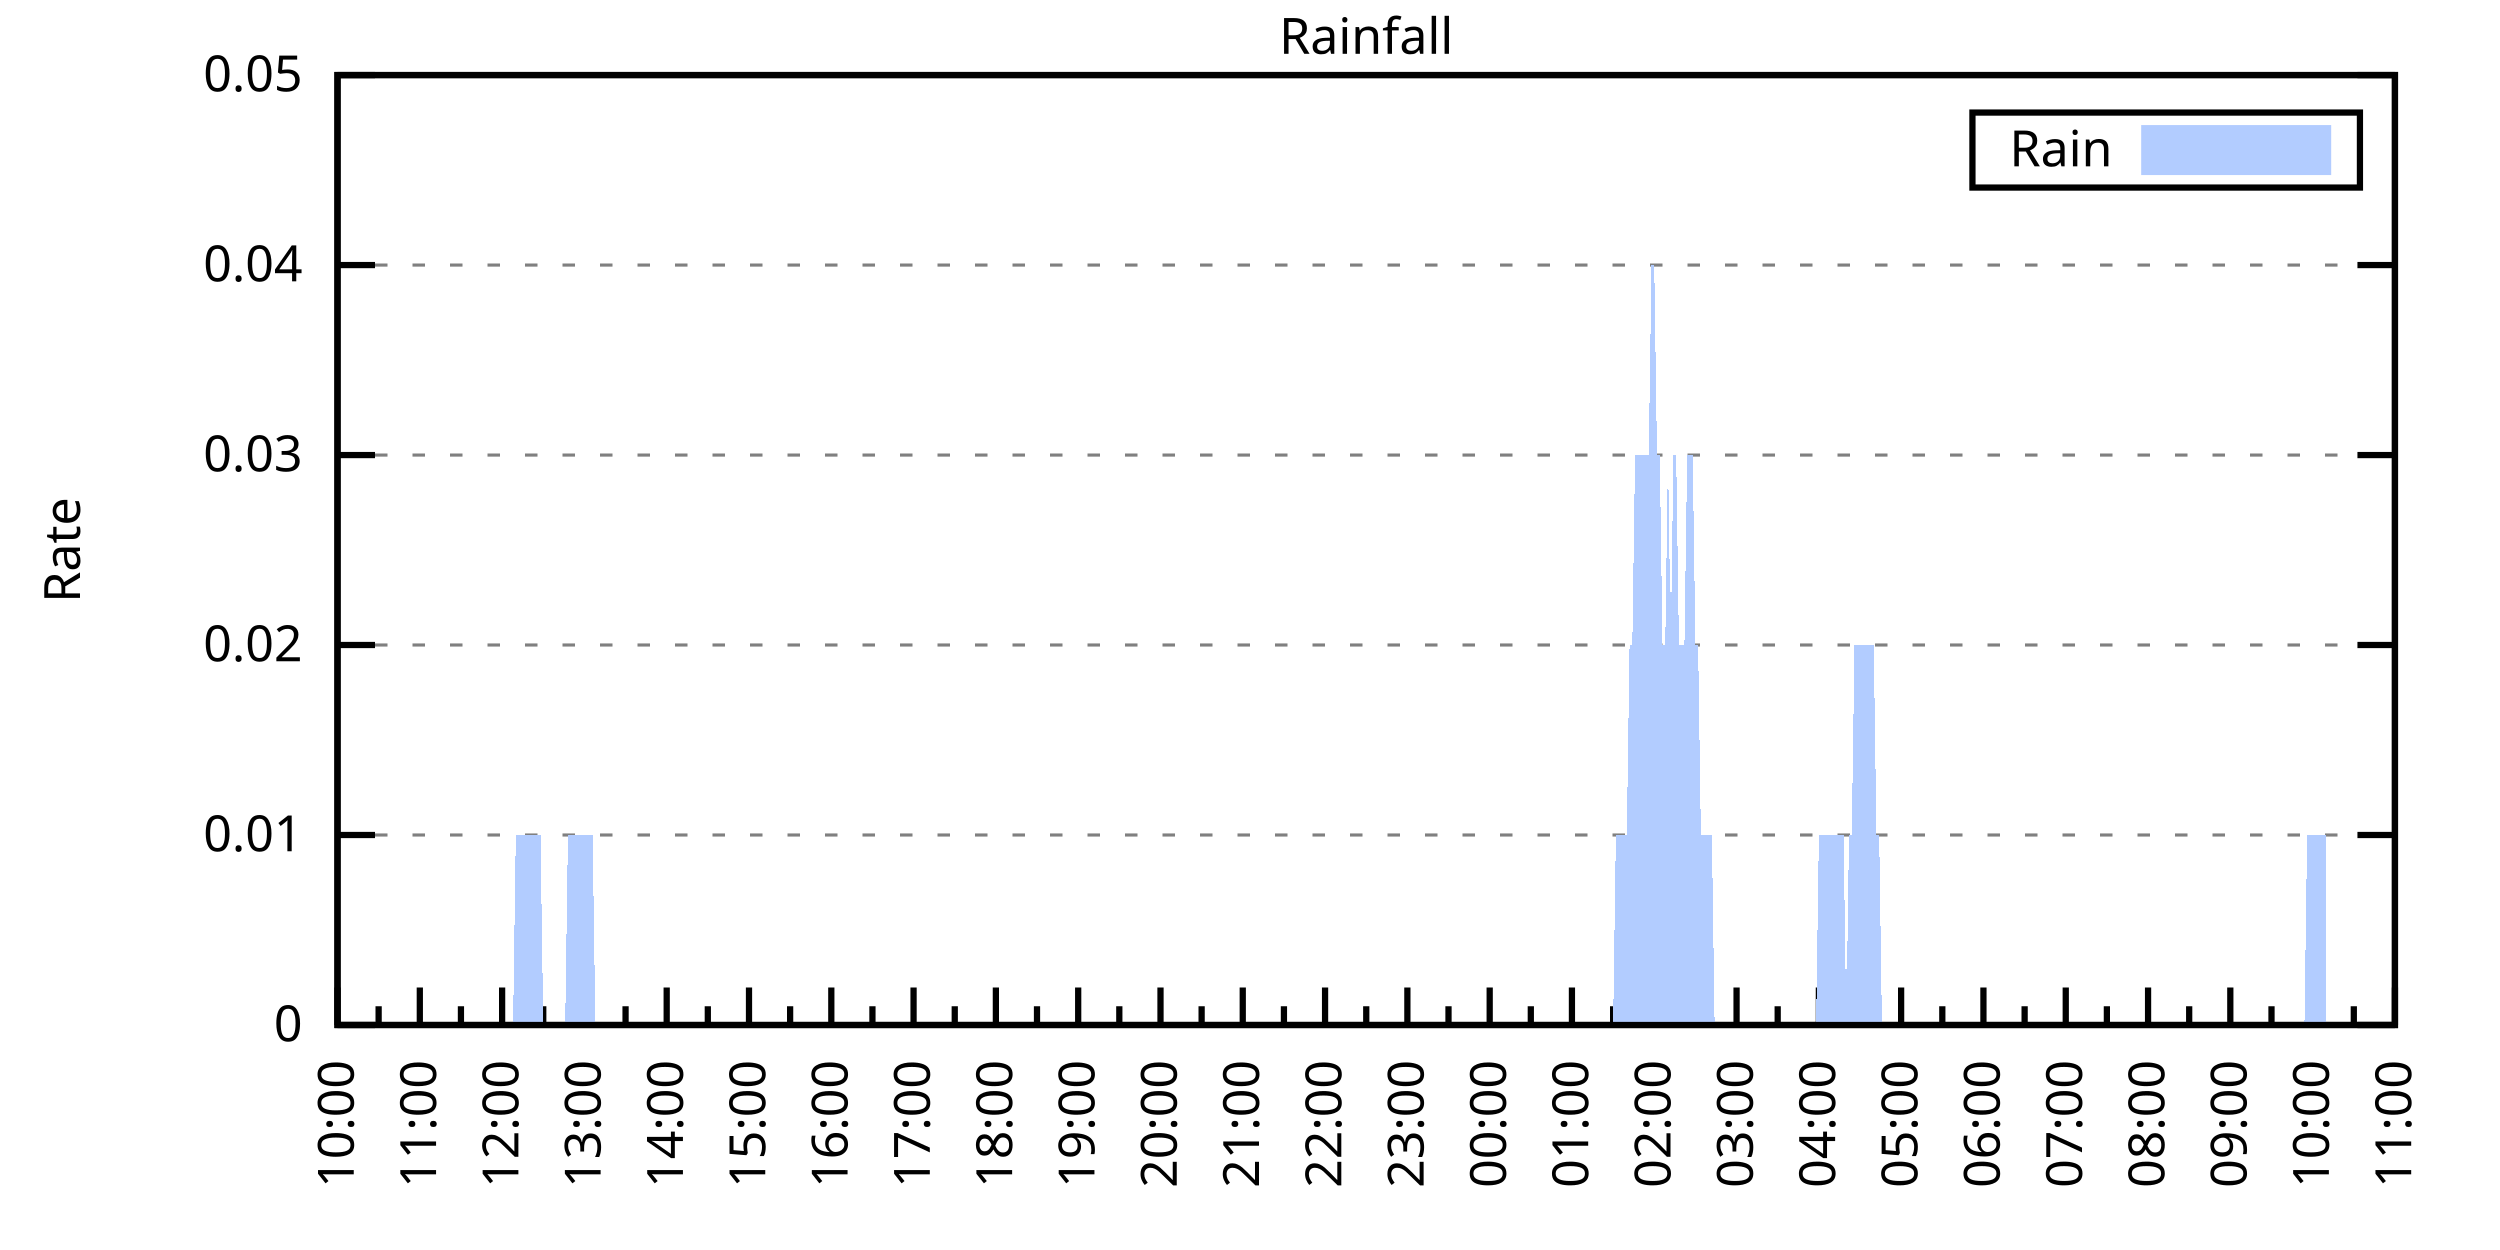
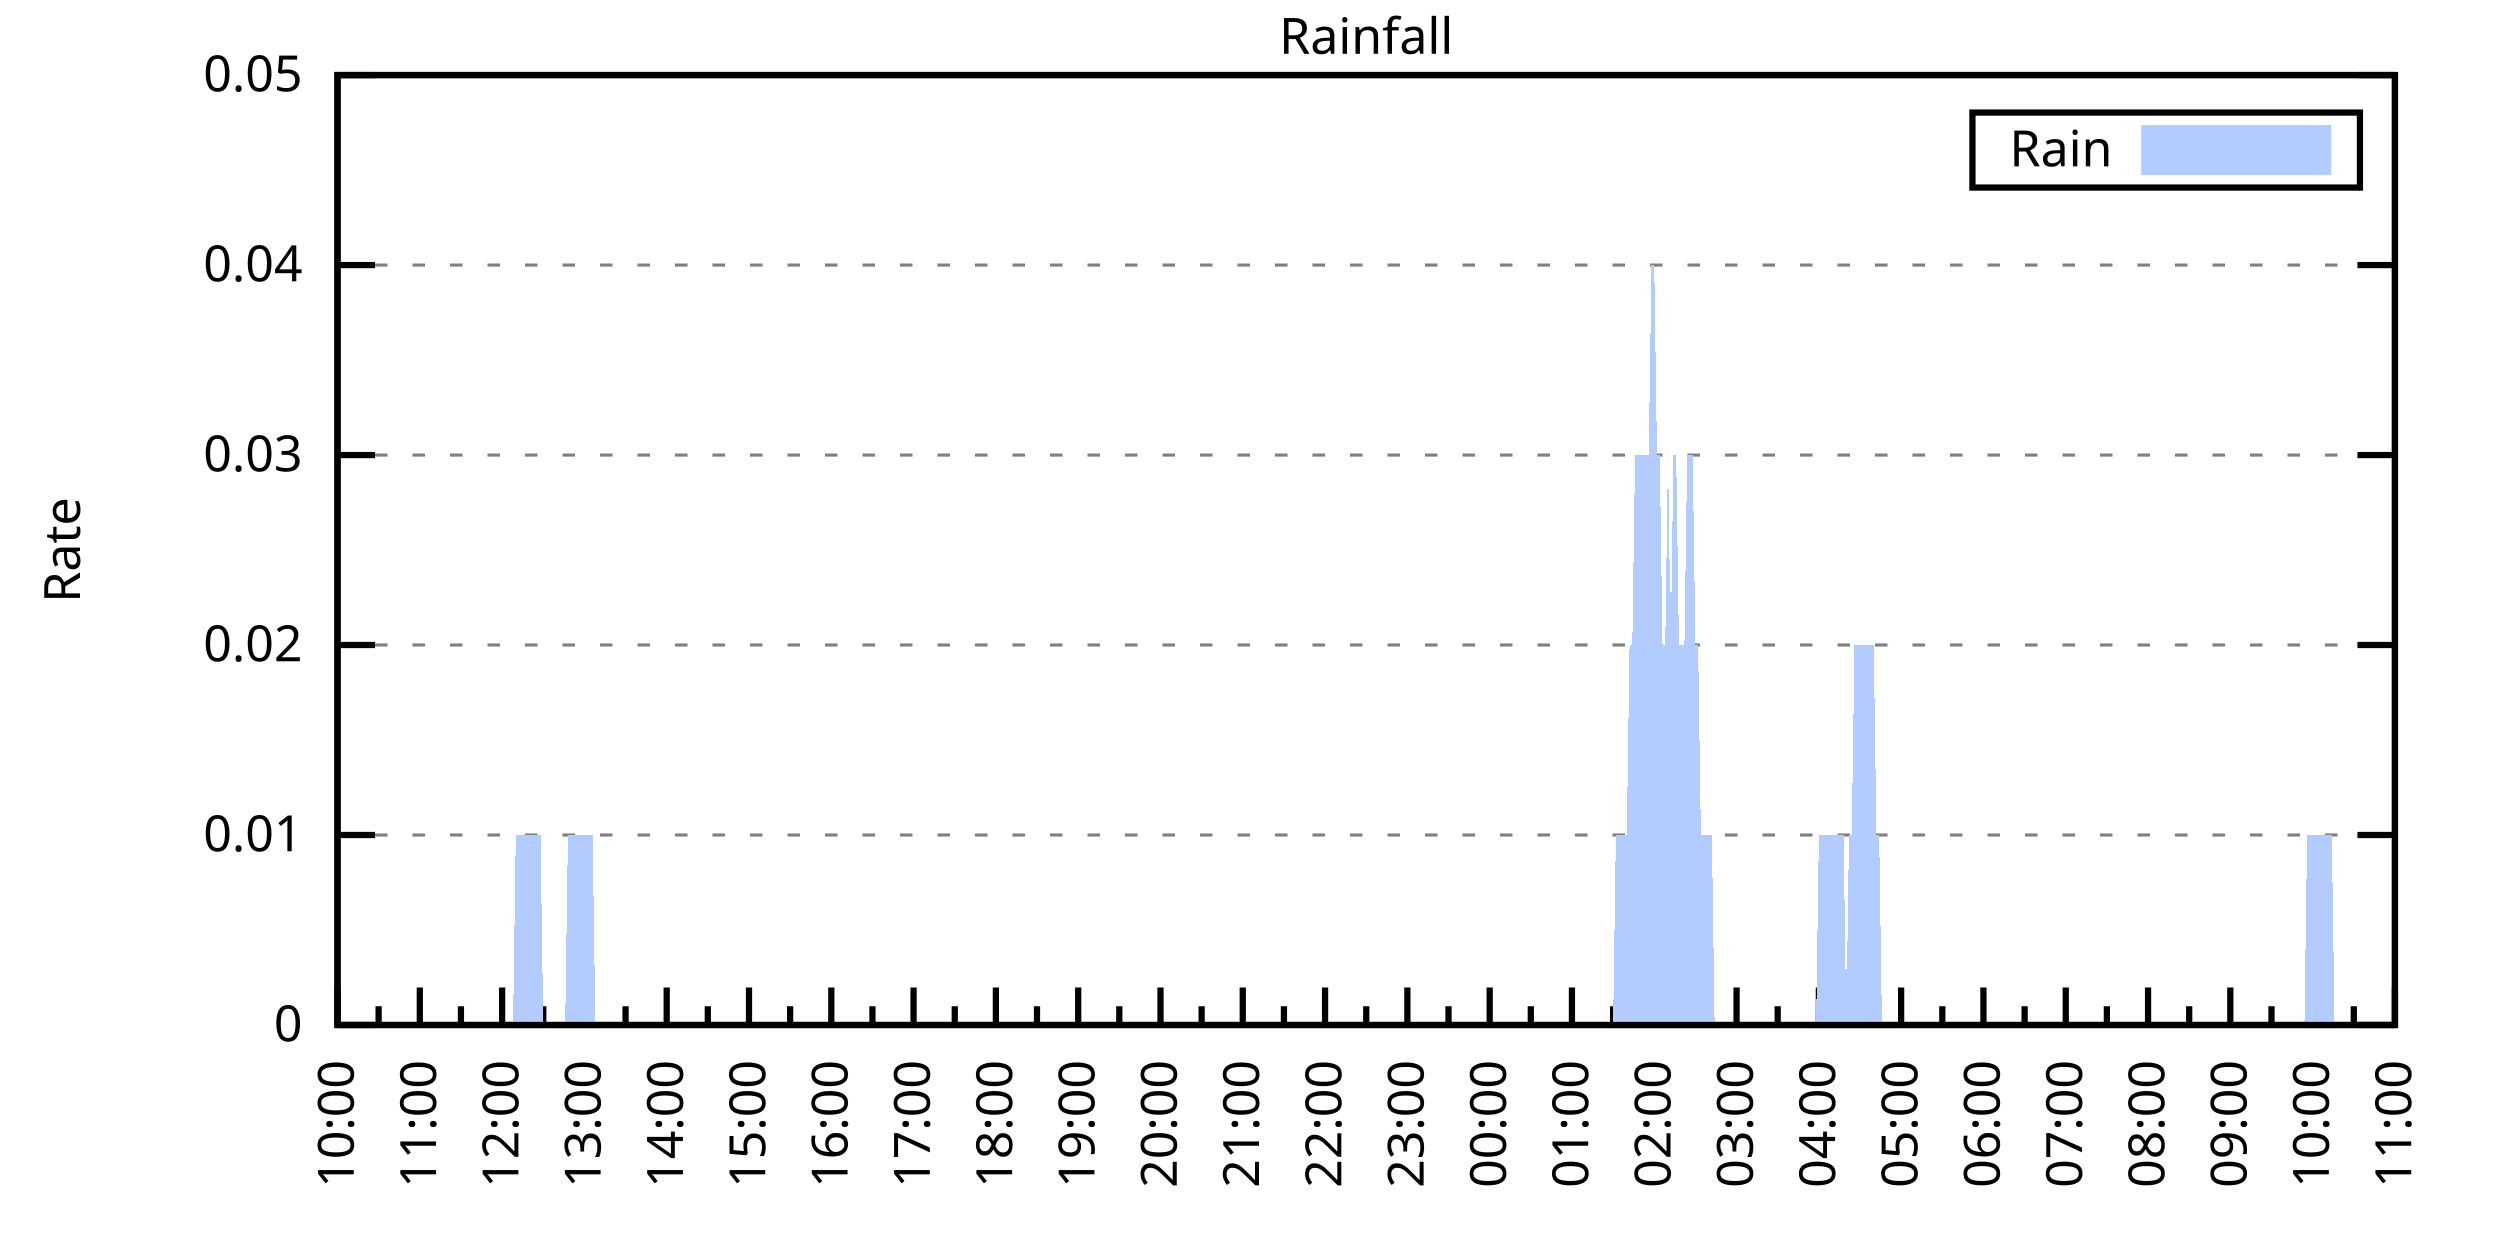
<svg xmlns="http://www.w3.org/2000/svg" xmlns:xlink="http://www.w3.org/1999/xlink" width="400" height="200" viewBox="0 0 400 200">
  <g id="gnuplot_canvas">
    <rect x="0" y="0" width="400" height="200" fill="none" />
    <defs>
      <circle id="gpDot" r="0.5" stroke-width="0.5" stroke="currentColor" />
      <path id="gpPt0" stroke-width="0.333" stroke="currentColor" d="M-1,0 h2 M0,-1 v2" />
      <path id="gpPt1" stroke-width="0.333" stroke="currentColor" d="M-1,-1 L1,1 M1,-1 L-1,1" />
      <path id="gpPt2" stroke-width="0.333" stroke="currentColor" d="M-1,0 L1,0 M0,-1 L0,1 M-1,-1 L1,1 M-1,1 L1,-1" />
      <rect id="gpPt3" stroke-width="0.333" stroke="currentColor" x="-1" y="-1" width="2" height="2" />
      <rect id="gpPt4" stroke-width="0.333" stroke="currentColor" fill="currentColor" x="-1" y="-1" width="2" height="2" />
      <circle id="gpPt5" stroke-width="0.333" stroke="currentColor" cx="0" cy="0" r="1" />
      <use xlink:href="#gpPt5" id="gpPt6" fill="currentColor" stroke="none" />
      <path id="gpPt7" stroke-width="0.333" stroke="currentColor" d="M0,-1.33 L-1.33,0.67 L1.33,0.67 z" />
      <use xlink:href="#gpPt7" id="gpPt8" fill="currentColor" stroke="none" />
      <use xlink:href="#gpPt7" id="gpPt9" stroke="currentColor" transform="rotate(180)" />
      <use xlink:href="#gpPt9" id="gpPt10" fill="currentColor" stroke="none" />
      <use xlink:href="#gpPt3" id="gpPt11" stroke="currentColor" transform="rotate(45)" />
      <use xlink:href="#gpPt11" id="gpPt12" fill="currentColor" stroke="none" />
      <path id="gpPt13" stroke-width="0.333" stroke="currentColor" d="M0,1.330 L1.265,0.411 L0.782,-1.067 L-0.782,-1.076 L-1.265,0.411 z" />
      <use xlink:href="#gpPt13" id="gpPt14" fill="currentColor" stroke="none" />
      <filter id="textbox" filterUnits="objectBoundingBox" x="0" y="0" height="1" width="1">
        <feFlood flood-color="white" flood-opacity="1" result="bgnd" />
        <feComposite in="SourceGraphic" in2="bgnd" operator="atop" />
      </filter>
      <filter id="greybox" filterUnits="objectBoundingBox" x="0" y="0" height="1" width="1">
        <feFlood flood-color="lightgrey" flood-opacity="1" result="grey" />
        <feComposite in="SourceGraphic" in2="grey" operator="atop" />
      </filter>
    </defs>
    <g fill="none" color="white" stroke="currentColor" stroke-width="1.00" stroke-linecap="butt" stroke-linejoin="miter">
</g>
    <g fill="none" color="black" stroke="currentColor" stroke-width="1.00" stroke-linecap="butt" stroke-linejoin="miter">
      <g stroke="none" shape-rendering="crispEdges">
        <polygon fill="rgb(255, 255, 255)" points="54.00,164.00 383.18,164.00 383.18,12.02 54.00,12.02 " />
      </g>
    </g>
    <g fill="none" color="black" stroke="currentColor" stroke-width="1.00" stroke-linecap="butt" stroke-linejoin="miter">
</g>
    <g fill="none" color="black" stroke="black" stroke-width="0.50" stroke-linecap="butt" stroke-linejoin="miter">
</g>
    <g fill="none" color="gray" stroke="currentColor" stroke-width="0.50" stroke-linecap="butt" stroke-linejoin="miter">
      <path stroke="gray" stroke-dasharray="2,4" class="gridline" d="M54.00,164.00 L383.19,164.00  " />
    </g>
    <g fill="none" color="gray" stroke="gray" stroke-width="1.00" stroke-linecap="butt" stroke-linejoin="miter">
</g>
    <g fill="none" color="black" stroke="currentColor" stroke-width="1.00" stroke-linecap="butt" stroke-linejoin="miter">
      <path stroke="black" d="M54.00,164.00 L60.00,164.00 M383.19,164.00 L377.19,164.00  " />
      <g transform="translate(48.40,166.60)" stroke="none" fill="black" font-family="Sans" font-size="8.00" text-anchor="end">
        <text>
          <tspan font-family="Sans"> 0</tspan>
        </text>
      </g>
    </g>
    <g fill="none" color="black" stroke="currentColor" stroke-width="1.00" stroke-linecap="butt" stroke-linejoin="miter">
</g>
    <g fill="none" color="black" stroke="black" stroke-width="0.50" stroke-linecap="butt" stroke-linejoin="miter">
</g>
    <g fill="none" color="gray" stroke="currentColor" stroke-width="0.50" stroke-linecap="butt" stroke-linejoin="miter">
      <path stroke="gray" stroke-dasharray="2,4" class="gridline" d="M54.00,133.60 L383.19,133.60  " />
    </g>
    <g fill="none" color="gray" stroke="gray" stroke-width="1.00" stroke-linecap="butt" stroke-linejoin="miter">
</g>
    <g fill="none" color="black" stroke="currentColor" stroke-width="1.00" stroke-linecap="butt" stroke-linejoin="miter">
      <path stroke="black" d="M54.00,133.60 L60.00,133.60 M383.19,133.60 L377.19,133.60  " />
      <g transform="translate(48.40,136.20)" stroke="none" fill="black" font-family="Sans" font-size="8.00" text-anchor="end">
        <text>
          <tspan font-family="Sans"> 0.01</tspan>
        </text>
      </g>
    </g>
    <g fill="none" color="black" stroke="currentColor" stroke-width="1.00" stroke-linecap="butt" stroke-linejoin="miter">
</g>
    <g fill="none" color="black" stroke="black" stroke-width="0.50" stroke-linecap="butt" stroke-linejoin="miter">
</g>
    <g fill="none" color="gray" stroke="currentColor" stroke-width="0.50" stroke-linecap="butt" stroke-linejoin="miter">
      <path stroke="gray" stroke-dasharray="2,4" class="gridline" d="M54.00,103.20 L383.19,103.20  " />
    </g>
    <g fill="none" color="gray" stroke="gray" stroke-width="1.00" stroke-linecap="butt" stroke-linejoin="miter">
</g>
    <g fill="none" color="black" stroke="currentColor" stroke-width="1.00" stroke-linecap="butt" stroke-linejoin="miter">
      <path stroke="black" d="M54.00,103.20 L60.00,103.20 M383.19,103.20 L377.19,103.20  " />
      <g transform="translate(48.40,105.80)" stroke="none" fill="black" font-family="Sans" font-size="8.00" text-anchor="end">
        <text>
          <tspan font-family="Sans"> 0.02</tspan>
        </text>
      </g>
    </g>
    <g fill="none" color="black" stroke="currentColor" stroke-width="1.00" stroke-linecap="butt" stroke-linejoin="miter">
</g>
    <g fill="none" color="black" stroke="black" stroke-width="0.50" stroke-linecap="butt" stroke-linejoin="miter">
</g>
    <g fill="none" color="gray" stroke="currentColor" stroke-width="0.50" stroke-linecap="butt" stroke-linejoin="miter">
      <path stroke="gray" stroke-dasharray="2,4" class="gridline" d="M54.00,72.81 L383.19,72.81  " />
    </g>
    <g fill="none" color="gray" stroke="gray" stroke-width="1.00" stroke-linecap="butt" stroke-linejoin="miter">
</g>
    <g fill="none" color="black" stroke="currentColor" stroke-width="1.00" stroke-linecap="butt" stroke-linejoin="miter">
      <path stroke="black" d="M54.00,72.81 L60.00,72.81 M383.19,72.81 L377.19,72.81  " />
      <g transform="translate(48.40,75.41)" stroke="none" fill="black" font-family="Sans" font-size="8.00" text-anchor="end">
        <text>
          <tspan font-family="Sans"> 0.03</tspan>
        </text>
      </g>
    </g>
    <g fill="none" color="black" stroke="currentColor" stroke-width="1.00" stroke-linecap="butt" stroke-linejoin="miter">
</g>
    <g fill="none" color="black" stroke="black" stroke-width="0.50" stroke-linecap="butt" stroke-linejoin="miter">
</g>
    <g fill="none" color="gray" stroke="currentColor" stroke-width="0.50" stroke-linecap="butt" stroke-linejoin="miter">
      <path stroke="gray" stroke-dasharray="2,4" class="gridline" d="M54.00,42.41 L383.19,42.41  " />
    </g>
    <g fill="none" color="gray" stroke="gray" stroke-width="1.00" stroke-linecap="butt" stroke-linejoin="miter">
</g>
    <g fill="none" color="black" stroke="currentColor" stroke-width="1.00" stroke-linecap="butt" stroke-linejoin="miter">
      <path stroke="black" d="M54.00,42.41 L60.00,42.41 M383.19,42.41 L377.19,42.41  " />
      <g transform="translate(48.40,45.01)" stroke="none" fill="black" font-family="Sans" font-size="8.00" text-anchor="end">
        <text>
          <tspan font-family="Sans"> 0.04</tspan>
        </text>
      </g>
    </g>
    <g fill="none" color="black" stroke="currentColor" stroke-width="1.00" stroke-linecap="butt" stroke-linejoin="miter">
</g>
    <g fill="none" color="black" stroke="black" stroke-width="0.50" stroke-linecap="butt" stroke-linejoin="miter">
</g>
    <g fill="none" color="gray" stroke="currentColor" stroke-width="0.50" stroke-linecap="butt" stroke-linejoin="miter">
      <path stroke="gray" stroke-dasharray="2,4" class="gridline" d="M54.00,12.01 L383.19,12.01  " />
    </g>
    <g fill="none" color="gray" stroke="gray" stroke-width="1.00" stroke-linecap="butt" stroke-linejoin="miter">
</g>
    <g fill="none" color="black" stroke="currentColor" stroke-width="1.00" stroke-linecap="butt" stroke-linejoin="miter">
      <path stroke="black" d="M54.00,12.01 L60.00,12.01 M383.19,12.01 L377.19,12.01  " />
      <g transform="translate(48.40,14.61)" stroke="none" fill="black" font-family="Sans" font-size="8.00" text-anchor="end">
        <text>
          <tspan font-family="Sans"> 0.05</tspan>
        </text>
      </g>
    </g>
    <g fill="none" color="black" stroke="currentColor" stroke-width="1.00" stroke-linecap="butt" stroke-linejoin="miter">
      <path stroke="black" d="M54.00,164.00 L54.00,158.00  " />
      <g transform="translate(56.60,169.60) rotate(270)" stroke="none" fill="black" font-family="Sans" font-size="8.00" text-anchor="end">
        <text>
          <tspan font-family="Sans">10:00</tspan>
        </text>
      </g>
    </g>
    <g fill="none" color="black" stroke="currentColor" stroke-width="1.00" stroke-linecap="butt" stroke-linejoin="miter">
      <path stroke="black" d="M60.58,164.00 L60.58,161.00 M67.17,164.00 L67.17,158.00  " />
      <g transform="translate(69.77,169.60) rotate(270)" stroke="none" fill="black" font-family="Sans" font-size="8.00" text-anchor="end">
        <text>
          <tspan font-family="Sans">11:00</tspan>
        </text>
      </g>
    </g>
    <g fill="none" color="black" stroke="currentColor" stroke-width="1.00" stroke-linecap="butt" stroke-linejoin="miter">
      <path stroke="black" d="M73.75,164.00 L73.75,161.00 M80.34,164.00 L80.34,158.00  " />
      <g transform="translate(82.94,169.60) rotate(270)" stroke="none" fill="black" font-family="Sans" font-size="8.00" text-anchor="end">
        <text>
          <tspan font-family="Sans">12:00</tspan>
        </text>
      </g>
    </g>
    <g fill="none" color="black" stroke="currentColor" stroke-width="1.00" stroke-linecap="butt" stroke-linejoin="miter">
      <path stroke="black" d="M86.92,164.00 L86.92,161.00 M93.50,164.00 L93.50,158.00  " />
      <g transform="translate(96.10,169.60) rotate(270)" stroke="none" fill="black" font-family="Sans" font-size="8.00" text-anchor="end">
        <text>
          <tspan font-family="Sans">13:00</tspan>
        </text>
      </g>
    </g>
    <g fill="none" color="black" stroke="currentColor" stroke-width="1.00" stroke-linecap="butt" stroke-linejoin="miter">
      <path stroke="black" d="M100.09,164.00 L100.09,161.00 M106.67,164.00 L106.67,158.00  " />
      <g transform="translate(109.27,169.60) rotate(270)" stroke="none" fill="black" font-family="Sans" font-size="8.00" text-anchor="end">
        <text>
          <tspan font-family="Sans">14:00</tspan>
        </text>
      </g>
    </g>
    <g fill="none" color="black" stroke="currentColor" stroke-width="1.00" stroke-linecap="butt" stroke-linejoin="miter">
      <path stroke="black" d="M113.25,164.00 L113.25,161.00 M119.84,164.00 L119.84,158.00  " />
      <g transform="translate(122.44,169.60) rotate(270)" stroke="none" fill="black" font-family="Sans" font-size="8.00" text-anchor="end">
        <text>
          <tspan font-family="Sans">15:00</tspan>
        </text>
      </g>
    </g>
    <g fill="none" color="black" stroke="currentColor" stroke-width="1.00" stroke-linecap="butt" stroke-linejoin="miter">
      <path stroke="black" d="M126.42,164.00 L126.42,161.00 M133.01,164.00 L133.01,158.00  " />
      <g transform="translate(135.61,169.60) rotate(270)" stroke="none" fill="black" font-family="Sans" font-size="8.00" text-anchor="end">
        <text>
          <tspan font-family="Sans">16:00</tspan>
        </text>
      </g>
    </g>
    <g fill="none" color="black" stroke="currentColor" stroke-width="1.00" stroke-linecap="butt" stroke-linejoin="miter">
      <path stroke="black" d="M139.59,164.00 L139.59,161.00 M146.17,164.00 L146.17,158.00  " />
      <g transform="translate(148.77,169.60) rotate(270)" stroke="none" fill="black" font-family="Sans" font-size="8.00" text-anchor="end">
        <text>
          <tspan font-family="Sans">17:00</tspan>
        </text>
      </g>
    </g>
    <g fill="none" color="black" stroke="currentColor" stroke-width="1.00" stroke-linecap="butt" stroke-linejoin="miter">
      <path stroke="black" d="M152.76,164.00 L152.76,161.00 M159.34,164.00 L159.34,158.00  " />
      <g transform="translate(161.94,169.60) rotate(270)" stroke="none" fill="black" font-family="Sans" font-size="8.00" text-anchor="end">
        <text>
          <tspan font-family="Sans">18:00</tspan>
        </text>
      </g>
    </g>
    <g fill="none" color="black" stroke="currentColor" stroke-width="1.00" stroke-linecap="butt" stroke-linejoin="miter">
      <path stroke="black" d="M165.92,164.00 L165.92,161.00 M172.51,164.00 L172.51,158.00  " />
      <g transform="translate(175.11,169.60) rotate(270)" stroke="none" fill="black" font-family="Sans" font-size="8.00" text-anchor="end">
        <text>
          <tspan font-family="Sans">19:00</tspan>
        </text>
      </g>
    </g>
    <g fill="none" color="black" stroke="currentColor" stroke-width="1.00" stroke-linecap="butt" stroke-linejoin="miter">
      <path stroke="black" d="M179.09,164.00 L179.09,161.00 M185.68,164.00 L185.68,158.00  " />
      <g transform="translate(188.28,169.60) rotate(270)" stroke="none" fill="black" font-family="Sans" font-size="8.00" text-anchor="end">
        <text>
          <tspan font-family="Sans">20:00</tspan>
        </text>
      </g>
    </g>
    <g fill="none" color="black" stroke="currentColor" stroke-width="1.00" stroke-linecap="butt" stroke-linejoin="miter">
      <path stroke="black" d="M192.26,164.00 L192.26,161.00 M198.84,164.00 L198.84,158.00  " />
      <g transform="translate(201.44,169.60) rotate(270)" stroke="none" fill="black" font-family="Sans" font-size="8.00" text-anchor="end">
        <text>
          <tspan font-family="Sans">21:00</tspan>
        </text>
      </g>
    </g>
    <g fill="none" color="black" stroke="currentColor" stroke-width="1.00" stroke-linecap="butt" stroke-linejoin="miter">
      <path stroke="black" d="M205.43,164.00 L205.43,161.00 M212.01,164.00 L212.01,158.00  " />
      <g transform="translate(214.61,169.60) rotate(270)" stroke="none" fill="black" font-family="Sans" font-size="8.00" text-anchor="end">
        <text>
          <tspan font-family="Sans">22:00</tspan>
        </text>
      </g>
    </g>
    <g fill="none" color="black" stroke="currentColor" stroke-width="1.00" stroke-linecap="butt" stroke-linejoin="miter">
      <path stroke="black" d="M218.60,164.00 L218.60,161.00 M225.18,164.00 L225.18,158.00  " />
      <g transform="translate(227.78,169.60) rotate(270)" stroke="none" fill="black" font-family="Sans" font-size="8.00" text-anchor="end">
        <text>
          <tspan font-family="Sans">23:00</tspan>
        </text>
      </g>
    </g>
    <g fill="none" color="black" stroke="currentColor" stroke-width="1.00" stroke-linecap="butt" stroke-linejoin="miter">
      <path stroke="black" d="M231.76,164.00 L231.76,161.00 M238.35,164.00 L238.35,158.00  " />
      <g transform="translate(240.95,169.60) rotate(270)" stroke="none" fill="black" font-family="Sans" font-size="8.00" text-anchor="end">
        <text>
          <tspan font-family="Sans">00:00</tspan>
        </text>
      </g>
    </g>
    <g fill="none" color="black" stroke="currentColor" stroke-width="1.00" stroke-linecap="butt" stroke-linejoin="miter">
      <path stroke="black" d="M244.93,164.00 L244.93,161.00 M251.51,164.00 L251.51,158.00  " />
      <g transform="translate(254.11,169.60) rotate(270)" stroke="none" fill="black" font-family="Sans" font-size="8.00" text-anchor="end">
        <text>
          <tspan font-family="Sans">01:00</tspan>
        </text>
      </g>
    </g>
    <g fill="none" color="black" stroke="currentColor" stroke-width="1.00" stroke-linecap="butt" stroke-linejoin="miter">
      <path stroke="black" d="M258.10,164.00 L258.10,161.00 M264.68,164.00 L264.68,158.00  " />
      <g transform="translate(267.28,169.60) rotate(270)" stroke="none" fill="black" font-family="Sans" font-size="8.00" text-anchor="end">
        <text>
          <tspan font-family="Sans">02:00</tspan>
        </text>
      </g>
    </g>
    <g fill="none" color="black" stroke="currentColor" stroke-width="1.00" stroke-linecap="butt" stroke-linejoin="miter">
      <path stroke="black" d="M271.27,164.00 L271.27,161.00 M277.85,164.00 L277.85,158.00  " />
      <g transform="translate(280.45,169.60) rotate(270)" stroke="none" fill="black" font-family="Sans" font-size="8.00" text-anchor="end">
        <text>
          <tspan font-family="Sans">03:00</tspan>
        </text>
      </g>
    </g>
    <g fill="none" color="black" stroke="currentColor" stroke-width="1.00" stroke-linecap="butt" stroke-linejoin="miter">
      <path stroke="black" d="M284.43,164.00 L284.43,161.00 M291.02,164.00 L291.02,158.00  " />
      <g transform="translate(293.62,169.60) rotate(270)" stroke="none" fill="black" font-family="Sans" font-size="8.00" text-anchor="end">
        <text>
          <tspan font-family="Sans">04:00</tspan>
        </text>
      </g>
    </g>
    <g fill="none" color="black" stroke="currentColor" stroke-width="1.00" stroke-linecap="butt" stroke-linejoin="miter">
      <path stroke="black" d="M297.60,164.00 L297.60,161.00 M304.18,164.00 L304.18,158.00  " />
      <g transform="translate(306.78,169.60) rotate(270)" stroke="none" fill="black" font-family="Sans" font-size="8.00" text-anchor="end">
        <text>
          <tspan font-family="Sans">05:00</tspan>
        </text>
      </g>
    </g>
    <g fill="none" color="black" stroke="currentColor" stroke-width="1.00" stroke-linecap="butt" stroke-linejoin="miter">
      <path stroke="black" d="M310.77,164.00 L310.77,161.00 M317.35,164.00 L317.35,158.00  " />
      <g transform="translate(319.95,169.60) rotate(270)" stroke="none" fill="black" font-family="Sans" font-size="8.00" text-anchor="end">
        <text>
          <tspan font-family="Sans">06:00</tspan>
        </text>
      </g>
    </g>
    <g fill="none" color="black" stroke="currentColor" stroke-width="1.00" stroke-linecap="butt" stroke-linejoin="miter">
      <path stroke="black" d="M323.94,164.00 L323.94,161.00 M330.52,164.00 L330.52,158.00  " />
      <g transform="translate(333.12,169.60) rotate(270)" stroke="none" fill="black" font-family="Sans" font-size="8.00" text-anchor="end">
        <text>
          <tspan font-family="Sans">07:00</tspan>
        </text>
      </g>
    </g>
    <g fill="none" color="black" stroke="currentColor" stroke-width="1.00" stroke-linecap="butt" stroke-linejoin="miter">
      <path stroke="black" d="M337.10,164.00 L337.10,161.00 M343.69,164.00 L343.69,158.00  " />
      <g transform="translate(346.29,169.60) rotate(270)" stroke="none" fill="black" font-family="Sans" font-size="8.00" text-anchor="end">
        <text>
          <tspan font-family="Sans">08:00</tspan>
        </text>
      </g>
    </g>
    <g fill="none" color="black" stroke="currentColor" stroke-width="1.00" stroke-linecap="butt" stroke-linejoin="miter">
      <path stroke="black" d="M350.27,164.00 L350.27,161.00 M356.85,164.00 L356.85,158.00  " />
      <g transform="translate(359.45,169.60) rotate(270)" stroke="none" fill="black" font-family="Sans" font-size="8.00" text-anchor="end">
        <text>
          <tspan font-family="Sans">09:00</tspan>
        </text>
      </g>
    </g>
    <g fill="none" color="black" stroke="currentColor" stroke-width="1.00" stroke-linecap="butt" stroke-linejoin="miter">
      <path stroke="black" d="M363.44,164.00 L363.44,161.00 M370.02,164.00 L370.02,158.00  " />
      <g transform="translate(372.62,169.60) rotate(270)" stroke="none" fill="black" font-family="Sans" font-size="8.00" text-anchor="end">
        <text>
          <tspan font-family="Sans">10:00</tspan>
        </text>
      </g>
    </g>
    <g fill="none" color="black" stroke="currentColor" stroke-width="1.00" stroke-linecap="butt" stroke-linejoin="miter">
      <path stroke="black" d="M376.61,164.00 L376.61,161.00 M383.19,164.00 L383.19,158.00  " />
      <g transform="translate(385.79,169.60) rotate(270)" stroke="none" fill="black" font-family="Sans" font-size="8.00" text-anchor="end">
        <text>
          <tspan font-family="Sans">11:00</tspan>
        </text>
      </g>
    </g>
    <g fill="none" color="black" stroke="currentColor" stroke-width="1.00" stroke-linecap="butt" stroke-linejoin="miter">
</g>
    <g fill="none" color="black" stroke="currentColor" stroke-width="1.00" stroke-linecap="butt" stroke-linejoin="miter">
      <path stroke="black" d="M54.00,12.01 L54.00,164.00 L383.19,164.00 L383.19,12.01 L54.00,12.01 Z  " />
    </g>
    <g fill="none" color="black" stroke="currentColor" stroke-width="1.00" stroke-linecap="butt" stroke-linejoin="miter">
      <g transform="translate(12.80,88.01) rotate(270)" stroke="none" fill="black" font-family="Sans" font-size="8.00" text-anchor="middle">
        <text>
          <tspan font-family="Sans">Rate</tspan>
        </text>
      </g>
    </g>
    <g fill="none" color="black" stroke="currentColor" stroke-width="1.00" stroke-linecap="butt" stroke-linejoin="miter">
</g>
    <g fill="none" color="black" stroke="currentColor" stroke-width="1.00" stroke-linecap="butt" stroke-linejoin="miter">
      <path stroke="black" d="M315.59,30.01 L315.59,18.01 L377.59,18.01 L377.59,30.01 L315.59,30.01 Z  " />
    </g>
    <g id="Rainfall_plot_1">
      <g fill="none" color="white" stroke="black" stroke-width="2.00" stroke-linecap="butt" stroke-linejoin="miter">
</g>
      <g fill="none" color="black" stroke="currentColor" stroke-width="2.00" stroke-linecap="butt" stroke-linejoin="miter">
        <g transform="translate(337.99,26.61)" stroke="none" fill="black" font-family="Sans" font-size="8.00" text-anchor="end">
          <text>
            <tspan font-family="Sans">Rain</tspan>
          </text>
        </g>
      </g>
      <g fill="none" color="black" stroke="currentColor" stroke-width="2.00" stroke-linecap="butt" stroke-linejoin="miter">
        <g stroke="none" shape-rendering="crispEdges">
          <polygon fill="rgb(178, 204, 255)" points="343.59,27.01 371.99,27.01 371.99,21.01 343.59,21.01 " />
        </g>
        <path stroke="rgb(178, 204, 255)" d="M343.59,27.01 L371.99,27.01 L371.99,21.01 L343.59,21.01 L343.59,27.01 Z  " />
      </g>
      <g fill="none" color="black" stroke="currentColor" stroke-width="2.00" stroke-linecap="butt" stroke-linejoin="miter">
        <g stroke="none" shape-rendering="crispEdges">
-           <polygon fill="rgb(178, 204, 255)" points="56.63,164.00 57.07,164.00 57.51,164.00 57.95,164.00 58.39,164.00 58.83,164.00 59.27,164.00 59.71,164.00 60.14,164.00 60.58,164.00 61.02,164.00 61.46,164.00 61.90,164.00 62.34,164.00 62.78,164.00 63.22,164.00 63.66,164.00 64.10,164.00 64.53,164.00 64.97,164.00 65.41,164.00 65.85,164.00 66.29,164.00 66.73,164.00 67.17,164.00 67.61,164.00 68.05,164.00 68.48,164.00 68.92,164.00 69.36,164.00 69.80,164.00 70.24,164.00 70.68,164.00 71.12,164.00 71.56,164.00 72.00,164.00 72.43,164.00 72.87,164.00 73.31,164.00 73.75,164.00 74.19,164.00 74.63,164.00 75.07,164.00 75.51,164.00 75.95,164.00 76.38,164.00 76.82,164.00 77.26,164.00 77.70,164.00 78.14,164.00 78.58,164.00 79.02,164.00 79.46,164.00 79.90,164.00 80.34,164.00 80.77,164.00 81.21,164.00 81.65,164.00 82.09,164.00 82.53,133.60 82.97,133.60 83.41,133.60 83.85,133.60 84.29,133.60 84.72,133.60 85.16,133.60 85.60,133.60 86.04,133.60 86.48,133.60 86.92,164.00 87.36,164.00 87.80,164.00 88.24,164.00 88.67,164.00 89.11,164.00 89.55,164.00 89.99,164.00 90.43,164.00 90.87,133.60 91.31,133.60 91.75,133.60 92.19,133.60 92.62,133.60 93.06,133.60 93.50,133.60 93.94,133.60 94.38,133.60 94.82,133.60 95.26,164.00 95.70,164.00 96.14,164.00 96.58,164.00 97.01,164.00 97.45,164.00 97.89,164.00 98.33,164.00 98.77,164.00 99.21,164.00 99.65,164.00 100.09,164.00 100.53,164.00 100.96,164.00 101.40,164.00 101.84,164.00 102.28,164.00 102.72,164.00 103.16,164.00 103.60,164.00 104.04,164.00 104.48,164.00 104.91,164.00 105.35,164.00 105.79,164.00 106.23,164.00 106.67,164.00 107.11,164.00 107.55,164.00 107.99,164.00 108.43,164.00 108.87,164.00 109.30,164.00 109.74,164.00 110.18,164.00 110.62,164.00 111.06,164.00 111.50,164.00 111.94,164.00 112.38,164.00 112.82,164.00 113.25,164.00 113.69,164.00 114.13,164.00 114.57,164.00 115.01,164.00 115.45,164.00 115.89,164.00 116.33,164.00 116.77,164.00 117.20,164.00 117.64,164.00 118.08,164.00 118.52,164.00 118.96,164.00 119.40,164.00 119.84,164.00 120.28,164.00 120.72,164.00 121.15,164.00 121.59,164.00 122.03,164.00 122.47,164.00 122.91,164.00 123.35,164.00 123.79,164.00 124.23,164.00 124.67,164.00 125.11,164.00 125.54,164.00 125.98,164.00 126.42,164.00 126.86,164.00 127.30,164.00 127.74,164.00 128.18,164.00 128.62,164.00 129.06,164.00 129.49,164.00 129.93,164.00 130.37,164.00 130.81,164.00 131.25,164.00 131.69,164.00 132.13,164.00 132.57,164.00 133.01,164.00 133.44,164.00 133.88,164.00 134.32,164.00 134.76,164.00 135.20,164.00 135.64,164.00 136.08,164.00 136.52,164.00 136.96,164.00 137.39,164.00 137.83,164.00 138.27,164.00 138.71,164.00 139.15,164.00 139.59,164.00 140.03,164.00 140.47,164.00 140.91,164.00 141.35,164.00 141.78,164.00 142.22,164.00 142.66,164.00 143.10,164.00 143.54,164.00 143.98,164.00 144.42,164.00 144.86,164.00 145.30,164.00 145.73,164.00 146.17,164.00 146.61,164.00 147.05,164.00 147.49,164.00 147.93,164.00 148.37,164.00 148.81,164.00 149.25,164.00 149.68,164.00 150.12,164.00 150.56,164.00 151.00,164.00 151.44,164.00 151.88,164.00 152.32,164.00 152.76,164.00 153.20,164.00 153.63,164.00 154.07,164.00 154.51,164.00 154.95,164.00 155.39,164.00 155.83,164.00 156.27,164.00 156.71,164.00 157.15,164.00 157.59,164.00 158.02,164.00 158.46,164.00 158.90,164.00 159.34,164.00 159.78,164.00 160.22,164.00 160.66,164.00 161.10,164.00 161.54,164.00 161.97,164.00 162.41,164.00 162.85,164.00 163.29,164.00 163.73,164.00 164.17,164.00 164.61,164.00 165.05,164.00 165.49,164.00 165.92,164.00 166.36,164.00 166.80,164.00 167.24,164.00 167.68,164.00 168.12,164.00 168.56,164.00 169.00,164.00 169.44,164.00 169.87,164.00 170.31,164.00 170.75,164.00 171.19,164.00 171.63,164.00 172.07,164.00 172.51,164.00 172.95,164.00 173.39,164.00 173.83,164.00 174.26,164.00 174.70,164.00 175.14,164.00 175.58,164.00 176.02,164.00 176.46,164.00 176.90,164.00 177.34,164.00 177.78,164.00 178.21,164.00 178.65,164.00 179.09,164.00 179.53,164.00 179.97,164.00 180.41,164.00 180.85,164.00 181.29,164.00 181.73,164.00 182.16,164.00 182.60,164.00 183.04,164.00 183.48,164.00 183.92,164.00 184.36,164.00 184.80,164.00 185.24,164.00 185.68,164.00 186.11,164.00 186.55,164.00 186.99,164.00 187.43,164.00 187.87,164.00 188.31,164.00 188.75,164.00 189.19,164.00 189.63,164.00 190.07,164.00 190.50,164.00 190.94,164.00 191.38,164.00 191.82,164.00 192.26,164.00 192.70,164.00 193.14,164.00 193.58,164.00 194.02,164.00 194.45,164.00 194.89,164.00 195.33,164.00 195.77,164.00 196.21,164.00 196.65,164.00 197.09,164.00 197.53,164.00 197.97,164.00 198.40,164.00 198.84,164.00 199.28,164.00 199.72,164.00 200.16,164.00 200.60,164.00 201.04,164.00 201.48,164.00 201.92,164.00 202.35,164.00 202.79,164.00 203.23,164.00 203.67,164.00 204.11,164.00 204.55,164.00 204.99,164.00 205.43,164.00 205.87,164.00 206.31,164.00 206.74,164.00 207.18,164.00 207.62,164.00 208.06,164.00 208.50,164.00 208.94,164.00 209.38,164.00 209.82,164.00 210.26,164.00 210.69,164.00 211.13,164.00 211.57,164.00 212.01,164.00 212.45,164.00 212.89,164.00 213.33,164.00 213.77,164.00 214.21,164.00 214.64,164.00 215.08,164.00 215.52,164.00 215.96,164.00 216.40,164.00 216.84,164.00 217.28,164.00 217.72,164.00 218.16,164.00 218.60,164.00 219.03,164.00 219.47,164.00 219.91,164.00 220.35,164.00 220.79,164.00 221.23,164.00 221.67,164.00 222.11,164.00 222.55,164.00 222.98,164.00 223.42,164.00 223.86,164.00 224.30,164.00 224.74,164.00 225.18,164.00 225.62,164.00 226.06,164.00 226.50,164.00 226.93,164.00 227.37,164.00 227.81,164.00 228.25,164.00 228.69,164.00 229.13,164.00 229.57,164.00 230.01,164.00 230.45,164.00 230.88,164.00 231.32,164.00 231.76,164.00 232.20,164.00 232.64,164.00 233.08,164.00 233.52,164.00 233.96,164.00 234.40,164.00 234.84,164.00 235.27,164.00 235.71,164.00 236.15,164.00 236.59,164.00 237.03,164.00 237.47,164.00 237.91,164.00 238.35,164.00 238.79,164.00 239.22,164.00 239.66,164.00 240.10,164.00 240.54,164.00 240.98,164.00 241.42,164.00 241.86,164.00 242.30,164.00 242.74,164.00 243.17,164.00 243.61,164.00 244.05,164.00 244.49,164.00 244.93,164.00 245.37,164.00 245.81,164.00 246.25,164.00 246.69,164.00 247.12,164.00 247.56,164.00 248.00,164.00 248.44,164.00 248.88,164.00 249.32,164.00 249.76,164.00 250.20,164.00 250.64,164.00 251.08,164.00 251.51,164.00 251.95,164.00 252.39,164.00 252.83,164.00 253.27,164.00 253.71,164.00 254.15,164.00 254.59,164.00 255.03,164.00 255.46,164.00 255.90,164.00 256.34,164.00 256.78,164.00 257.22,164.00 257.66,164.00 258.10,164.00 258.54,133.60 258.98,133.60 259.41,133.60 259.85,133.60 260.29,133.60 260.73,103.20 261.17,103.20 261.61,72.81 262.05,72.81 262.49,72.81 262.93,72.81 263.36,72.81 263.80,72.81 264.24,42.41 264.68,42.41 265.12,72.81 265.56,72.81 266.00,103.20 266.44,103.20 266.88,72.81 267.32,103.20 267.75,72.81 268.19,72.81 268.63,103.20 269.07,103.20 269.51,103.20 269.95,72.81 270.39,72.81 270.83,72.81 271.27,103.20 271.70,103.20 272.14,133.60 272.58,133.60 273.02,133.60 273.46,133.60 273.90,133.60 274.34,164.00 274.78,164.00 275.22,164.00 275.65,164.00 276.09,164.00 276.53,164.00 276.97,164.00 277.41,164.00 277.85,164.00 278.29,164.00 278.73,164.00 279.17,164.00 279.60,164.00 280.04,164.00 280.48,164.00 280.92,164.00 281.36,164.00 281.80,164.00 282.24,164.00 282.68,164.00 283.12,164.00 283.56,164.00 283.99,164.00 284.43,164.00 284.87,164.00 285.31,164.00 285.75,164.00 286.19,164.00 286.63,164.00 287.07,164.00 287.51,164.00 287.94,164.00 288.38,164.00 288.82,164.00 289.26,164.00 289.70,164.00 290.14,164.00 290.58,164.00 291.02,133.60 291.46,133.60 291.89,133.60 292.33,133.60 292.77,133.60 293.21,133.60 293.65,133.60 294.09,133.60 294.53,133.60 294.97,133.60 295.41,164.00 295.84,133.60 296.28,133.60 296.72,103.20 297.16,103.20 297.60,103.20 298.04,103.20 298.48,103.20 298.92,103.20 299.36,103.20 299.80,103.20 300.23,133.60 300.67,133.60 301.11,164.00 301.55,164.00 301.99,164.00 302.43,164.00 302.87,164.00 303.31,164.00 303.75,164.00 304.18,164.00 304.62,164.00 305.06,164.00 305.50,164.00 305.94,164.00 306.38,164.00 306.82,164.00 307.26,164.00 307.70,164.00 308.13,164.00 308.57,164.00 309.01,164.00 309.45,164.00 309.89,164.00 310.33,164.00 310.77,164.00 311.21,164.00 311.65,164.00 312.08,164.00 312.52,164.00 312.96,164.00 313.40,164.00 313.84,164.00 314.28,164.00 314.72,164.00 315.16,164.00 315.60,164.00 316.04,164.00 316.47,164.00 316.91,164.00 317.35,164.00 317.79,164.00 318.23,164.00 318.67,164.00 319.11,164.00 319.55,164.00 319.99,164.00 320.42,164.00 320.86,164.00 321.30,164.00 321.74,164.00 322.18,164.00 322.62,164.00 323.06,164.00 323.50,164.00 323.94,164.00 324.37,164.00 324.81,164.00 325.25,164.00 325.69,164.00 326.13,164.00 326.57,164.00 327.01,164.00 327.45,164.00 327.89,164.00 328.33,164.00 328.76,164.00 329.20,164.00 329.64,164.00 330.08,164.00 330.52,164.00 330.96,164.00 331.40,164.00 331.84,164.00 332.28,164.00 332.71,164.00 333.15,164.00 333.59,164.00 334.03,164.00 334.47,164.00 334.91,164.00 335.35,164.00 335.79,164.00 336.23,164.00 336.66,164.00 337.10,164.00 337.54,164.00 337.98,164.00 338.42,164.00 338.86,164.00 339.30,164.00 339.74,164.00 340.18,164.00 340.61,164.00 341.05,164.00 341.49,164.00 341.93,164.00 342.37,164.00 342.81,164.00 343.25,164.00 343.69,164.00 344.13,164.00 344.57,164.00 345.00,164.00 345.44,164.00 345.88,164.00 346.32,164.00 346.76,164.00 347.20,164.00 347.64,164.00 348.08,164.00 348.52,164.00 348.95,164.00 349.39,164.00 349.83,164.00 350.27,164.00 350.71,164.00 351.15,164.00 351.59,164.00 352.03,164.00 352.47,164.00 352.90,164.00 353.34,164.00 353.78,164.00 354.22,164.00 354.66,164.00 355.10,164.00 355.54,164.00 355.98,164.00 356.42,164.00 356.85,164.00 357.29,164.00 357.73,164.00 358.17,164.00 358.61,164.00 359.05,164.00 359.49,164.00 359.93,164.00 360.37,164.00 360.81,164.00 361.24,164.00 361.68,164.00 362.12,164.00 362.56,164.00 363.00,164.00 363.44,164.00 363.88,164.00 364.32,164.00 364.76,164.00 365.19,164.00 365.63,164.00 366.07,164.00 366.51,164.00 366.95,164.00 367.39,164.00 367.83,164.00 368.27,164.00 368.71,164.00 369.14,133.60 369.58,133.60 370.02,133.60 370.46,133.60 370.90,133.60 371.34,133.60 371.78,133.60 372.22,133.60 372.22,164.00 56.63,164.00 " />
+           <polygon fill="rgb(178, 204, 255)" points="58.83,164.00 59.27,164.00 59.71,164.00 60.14,164.00 60.58,164.00 61.02,164.00 61.46,164.00 61.90,164.00 62.34,164.00 62.78,164.00 63.22,164.00 63.66,164.00 64.10,164.00 64.53,164.00 64.97,164.00 65.41,164.00 65.85,164.00 66.29,164.00 66.73,164.00 67.17,164.00 67.61,164.00 68.05,164.00 68.48,164.00 68.92,164.00 69.36,164.00 69.80,164.00 70.24,164.00 70.68,164.00 71.12,164.00 71.56,164.00 72.00,164.00 72.43,164.00 72.87,164.00 73.31,164.00 73.75,164.00 74.19,164.00 74.63,164.00 75.07,164.00 75.51,164.00 75.95,164.00 76.38,164.00 76.82,164.00 77.26,164.00 77.70,164.00 78.14,164.00 78.58,164.00 79.02,164.00 79.46,164.00 79.90,164.00 80.34,164.00 80.77,164.00 81.21,164.00 81.65,164.00 82.09,164.00 82.53,133.60 82.97,133.60 83.41,133.60 83.85,133.60 84.29,133.60 84.72,133.60 85.16,133.60 85.60,133.60 86.04,133.60 86.48,133.60 86.92,164.00 87.36,164.00 87.80,164.00 88.24,164.00 88.67,164.00 89.11,164.00 89.55,164.00 89.99,164.00 90.43,164.00 90.87,133.60 91.31,133.60 91.75,133.60 92.19,133.60 92.62,133.60 93.06,133.60 93.50,133.60 93.94,133.60 94.38,133.60 94.82,133.60 95.26,164.00 95.70,164.00 96.14,164.00 96.58,164.00 97.01,164.00 97.45,164.00 97.89,164.00 98.33,164.00 98.77,164.00 99.21,164.00 99.65,164.00 100.09,164.00 100.53,164.00 100.96,164.00 101.40,164.00 101.84,164.00 102.28,164.00 102.72,164.00 103.16,164.00 103.60,164.00 104.04,164.00 104.48,164.00 104.91,164.00 105.35,164.00 105.79,164.00 106.23,164.00 106.67,164.00 107.11,164.00 107.55,164.00 107.99,164.00 108.43,164.00 108.87,164.00 109.30,164.00 109.74,164.00 110.18,164.00 110.62,164.00 111.06,164.00 111.50,164.00 111.94,164.00 112.38,164.00 112.82,164.00 113.25,164.00 113.69,164.00 114.13,164.00 114.57,164.00 115.01,164.00 115.45,164.00 115.89,164.00 116.33,164.00 116.77,164.00 117.20,164.00 117.64,164.00 118.08,164.00 118.52,164.00 118.96,164.00 119.40,164.00 119.84,164.00 120.28,164.00 120.72,164.00 121.15,164.00 121.59,164.00 122.03,164.00 122.47,164.00 122.91,164.00 123.35,164.00 123.79,164.00 124.23,164.00 124.67,164.00 125.11,164.00 125.54,164.00 125.98,164.00 126.42,164.00 126.86,164.00 127.30,164.00 127.74,164.00 128.18,164.00 128.62,164.00 129.06,164.00 129.49,164.00 129.93,164.00 130.37,164.00 130.81,164.00 131.25,164.00 131.69,164.00 132.13,164.00 132.57,164.00 133.01,164.00 133.44,164.00 133.88,164.00 134.32,164.00 134.76,164.00 135.20,164.00 135.64,164.00 136.08,164.00 136.52,164.00 136.96,164.00 137.39,164.00 137.83,164.00 138.27,164.00 138.71,164.00 139.15,164.00 139.59,164.00 140.03,164.00 140.47,164.00 140.91,164.00 141.35,164.00 141.78,164.00 142.22,164.00 142.66,164.00 143.10,164.00 143.54,164.00 143.98,164.00 144.42,164.00 144.86,164.00 145.30,164.00 145.73,164.00 146.17,164.00 146.61,164.00 147.05,164.00 147.49,164.00 147.93,164.00 148.37,164.00 148.81,164.00 149.25,164.00 149.68,164.00 150.12,164.00 150.56,164.00 151.00,164.00 151.44,164.00 151.88,164.00 152.32,164.00 152.76,164.00 153.20,164.00 153.63,164.00 154.07,164.00 154.51,164.00 154.95,164.00 155.39,164.00 155.83,164.00 156.27,164.00 156.71,164.00 157.15,164.00 157.59,164.00 158.02,164.00 158.46,164.00 158.90,164.00 159.34,164.00 159.78,164.00 160.22,164.00 160.66,164.00 161.10,164.00 161.54,164.00 161.97,164.00 162.41,164.00 162.85,164.00 163.29,164.00 163.73,164.00 164.17,164.00 164.61,164.00 165.05,164.00 165.49,164.00 165.92,164.00 166.36,164.00 166.80,164.00 167.24,164.00 167.68,164.00 168.12,164.00 168.56,164.00 169.00,164.00 169.44,164.00 169.87,164.00 170.31,164.00 170.75,164.00 171.19,164.00 171.63,164.00 172.07,164.00 172.51,164.00 172.95,164.00 173.39,164.00 173.83,164.00 174.26,164.00 174.70,164.00 175.14,164.00 175.58,164.00 176.02,164.00 176.46,164.00 176.90,164.00 177.34,164.00 177.78,164.00 178.21,164.00 178.65,164.00 179.09,164.00 179.53,164.00 179.97,164.00 180.41,164.00 180.85,164.00 181.29,164.00 181.73,164.00 182.16,164.00 182.60,164.00 183.04,164.00 183.48,164.00 183.92,164.00 184.36,164.00 184.80,164.00 185.24,164.00 185.68,164.00 186.11,164.00 186.55,164.00 186.99,164.00 187.43,164.00 187.87,164.00 188.31,164.00 188.75,164.00 189.19,164.00 189.63,164.00 190.07,164.00 190.50,164.00 190.94,164.00 191.38,164.00 191.82,164.00 192.26,164.00 192.70,164.00 193.14,164.00 193.58,164.00 194.02,164.00 194.45,164.00 194.89,164.00 195.33,164.00 195.77,164.00 196.21,164.00 196.65,164.00 197.09,164.00 197.53,164.00 197.97,164.00 198.40,164.00 198.84,164.00 199.28,164.00 199.72,164.00 200.16,164.00 200.60,164.00 201.04,164.00 201.48,164.00 201.92,164.00 202.35,164.00 202.79,164.00 203.23,164.00 203.67,164.00 204.11,164.00 204.55,164.00 204.99,164.00 205.43,164.00 205.87,164.00 206.31,164.00 206.74,164.00 207.18,164.00 207.62,164.00 208.06,164.00 208.50,164.00 208.94,164.00 209.38,164.00 209.82,164.00 210.26,164.00 210.69,164.00 211.13,164.00 211.57,164.00 212.01,164.00 212.45,164.00 212.89,164.00 213.33,164.00 213.77,164.00 214.21,164.00 214.64,164.00 215.08,164.00 215.52,164.00 215.96,164.00 216.40,164.00 216.84,164.00 217.28,164.00 217.72,164.00 218.16,164.00 218.60,164.00 219.03,164.00 219.47,164.00 219.91,164.00 220.35,164.00 220.79,164.00 221.23,164.00 221.67,164.00 222.11,164.00 222.55,164.00 222.98,164.00 223.42,164.00 223.86,164.00 224.30,164.00 224.74,164.00 225.18,164.00 225.62,164.00 226.06,164.00 226.50,164.00 226.93,164.00 227.37,164.00 227.81,164.00 228.25,164.00 228.69,164.00 229.13,164.00 229.57,164.00 230.01,164.00 230.45,164.00 230.88,164.00 231.32,164.00 231.76,164.00 232.20,164.00 232.64,164.00 233.08,164.00 233.52,164.00 233.96,164.00 234.40,164.00 234.84,164.00 235.27,164.00 235.71,164.00 236.15,164.00 236.59,164.00 237.03,164.00 237.47,164.00 237.91,164.00 238.35,164.00 238.79,164.00 239.22,164.00 239.66,164.00 240.10,164.00 240.54,164.00 240.98,164.00 241.42,164.00 241.86,164.00 242.30,164.00 242.74,164.00 243.17,164.00 243.61,164.00 244.05,164.00 244.49,164.00 244.93,164.00 245.37,164.00 245.81,164.00 246.25,164.00 246.69,164.00 247.12,164.00 247.56,164.00 248.00,164.00 248.44,164.00 248.88,164.00 249.32,164.00 249.76,164.00 250.20,164.00 250.64,164.00 251.08,164.00 251.51,164.00 251.95,164.00 252.39,164.00 252.83,164.00 253.27,164.00 253.71,164.00 254.15,164.00 254.59,164.00 255.03,164.00 255.46,164.00 255.90,164.00 256.34,164.00 256.78,164.00 257.22,164.00 257.66,164.00 258.10,164.00 258.54,133.60 258.98,133.60 259.41,133.60 259.85,133.60 260.29,133.60 260.73,103.20 261.17,103.20 261.61,72.81 262.05,72.81 262.49,72.81 262.93,72.81 263.36,72.81 263.80,72.81 264.24,42.41 264.68,42.41 265.12,72.81 265.56,72.81 266.00,103.20 266.44,103.20 266.88,72.81 267.32,103.20 267.75,72.81 268.19,72.81 268.63,103.20 269.07,103.20 269.51,103.20 269.95,72.81 270.39,72.81 270.83,72.81 271.27,103.20 271.70,103.20 272.14,133.60 272.58,133.60 273.02,133.60 273.46,133.60 273.90,133.60 274.34,164.00 274.78,164.00 275.22,164.00 275.65,164.00 276.09,164.00 276.53,164.00 276.97,164.00 277.41,164.00 277.85,164.00 278.29,164.00 278.73,164.00 279.17,164.00 279.60,164.00 280.04,164.00 280.48,164.00 280.92,164.00 281.36,164.00 281.80,164.00 282.24,164.00 282.68,164.00 283.12,164.00 283.56,164.00 283.99,164.00 284.43,164.00 284.87,164.00 285.31,164.00 285.75,164.00 286.19,164.00 286.63,164.00 287.07,164.00 287.51,164.00 287.94,164.00 288.38,164.00 288.82,164.00 289.26,164.00 289.70,164.00 290.14,164.00 290.58,164.00 291.02,133.60 291.46,133.60 291.89,133.60 292.33,133.60 292.77,133.60 293.21,133.60 293.65,133.60 294.09,133.60 294.53,133.60 294.97,133.60 295.41,164.00 295.84,133.60 296.28,133.60 296.72,103.20 297.16,103.20 297.60,103.20 298.04,103.20 298.48,103.20 298.92,103.20 299.36,103.20 299.80,103.20 300.23,133.60 300.67,133.60 301.11,164.00 301.55,164.00 301.99,164.00 302.43,164.00 302.87,164.00 303.31,164.00 303.75,164.00 304.18,164.00 304.62,164.00 305.06,164.00 305.50,164.00 305.94,164.00 306.38,164.00 306.82,164.00 307.26,164.00 307.70,164.00 308.13,164.00 308.57,164.00 309.01,164.00 309.45,164.00 309.89,164.00 310.33,164.00 310.77,164.00 311.21,164.00 311.65,164.00 312.08,164.00 312.52,164.00 312.96,164.00 313.40,164.00 313.84,164.00 314.28,164.00 314.72,164.00 315.16,164.00 315.60,164.00 316.04,164.00 316.47,164.00 316.91,164.00 317.35,164.00 317.79,164.00 318.23,164.00 318.67,164.00 319.11,164.00 319.55,164.00 319.99,164.00 320.42,164.00 320.86,164.00 321.30,164.00 321.74,164.00 322.18,164.00 322.62,164.00 323.06,164.00 323.50,164.00 323.94,164.00 324.37,164.00 324.81,164.00 325.25,164.00 325.69,164.00 326.13,164.00 326.57,164.00 327.01,164.00 327.45,164.00 327.89,164.00 328.33,164.00 328.76,164.00 329.20,164.00 329.64,164.00 330.08,164.00 330.52,164.00 330.96,164.00 331.40,164.00 331.84,164.00 332.28,164.00 332.71,164.00 333.15,164.00 333.59,164.00 334.03,164.00 334.47,164.00 334.91,164.00 335.35,164.00 335.79,164.00 336.23,164.00 336.66,164.00 337.10,164.00 337.54,164.00 337.98,164.00 338.42,164.00 338.86,164.00 339.30,164.00 339.74,164.00 340.18,164.00 340.61,164.00 341.05,164.00 341.49,164.00 341.93,164.00 342.37,164.00 342.81,164.00 343.25,164.00 343.69,164.00 344.13,164.00 344.57,164.00 345.00,164.00 345.44,164.00 345.88,164.00 346.32,164.00 346.76,164.00 347.20,164.00 347.64,164.00 348.08,164.00 348.52,164.00 348.95,164.00 349.39,164.00 349.83,164.00 350.27,164.00 350.71,164.00 351.15,164.00 351.59,164.00 352.03,164.00 352.47,164.00 352.90,164.00 353.34,164.00 353.78,164.00 354.22,164.00 354.66,164.00 355.10,164.00 355.54,164.00 355.98,164.00 356.42,164.00 356.85,164.00 357.29,164.00 357.73,164.00 358.17,164.00 358.61,164.00 359.05,164.00 359.49,164.00 359.93,164.00 360.37,164.00 360.81,164.00 361.24,164.00 361.68,164.00 362.12,164.00 362.56,164.00 363.00,164.00 363.44,164.00 363.88,164.00 364.32,164.00 364.76,164.00 365.19,164.00 365.63,164.00 366.07,164.00 366.51,164.00 366.95,164.00 367.39,164.00 367.83,164.00 368.27,164.00 368.71,164.00 369.14,133.60 369.58,133.60 370.02,133.60 370.46,133.60 370.90,133.60 371.34,133.60 371.78,133.60 372.22,133.60 372.66,133.60 373.09,133.60 373.53,164.00 373.97,164.00 374.41,164.00 374.41,164.00 58.83,164.00 " />
        </g>
      </g>
    </g>
    <g fill="none" color="black" stroke="currentColor" stroke-width="2.00" stroke-linecap="butt" stroke-linejoin="miter">
</g>
    <g fill="none" color="black" stroke="black" stroke-width="1.00" stroke-linecap="butt" stroke-linejoin="miter">
</g>
    <g fill="none" color="black" stroke="currentColor" stroke-width="1.00" stroke-linecap="butt" stroke-linejoin="miter">
      <path stroke="black" d="M54.00,12.01 L54.00,164.00 L383.19,164.00 L383.19,12.01 L54.00,12.01 Z  " />
    </g>
    <g fill="none" color="black" stroke="currentColor" stroke-width="1.00" stroke-linecap="butt" stroke-linejoin="miter">
      <g transform="translate(218.59,8.61)" stroke="none" fill="black" font-family="Sans" font-size="8.00" text-anchor="middle">
        <text>
          <tspan font-family="Sans">Rainfall</tspan>
        </text>
      </g>
    </g>
    <g fill="none" color="black" stroke="currentColor" stroke-width="1.00" stroke-linecap="butt" stroke-linejoin="miter">
</g>
  </g>
</svg>
